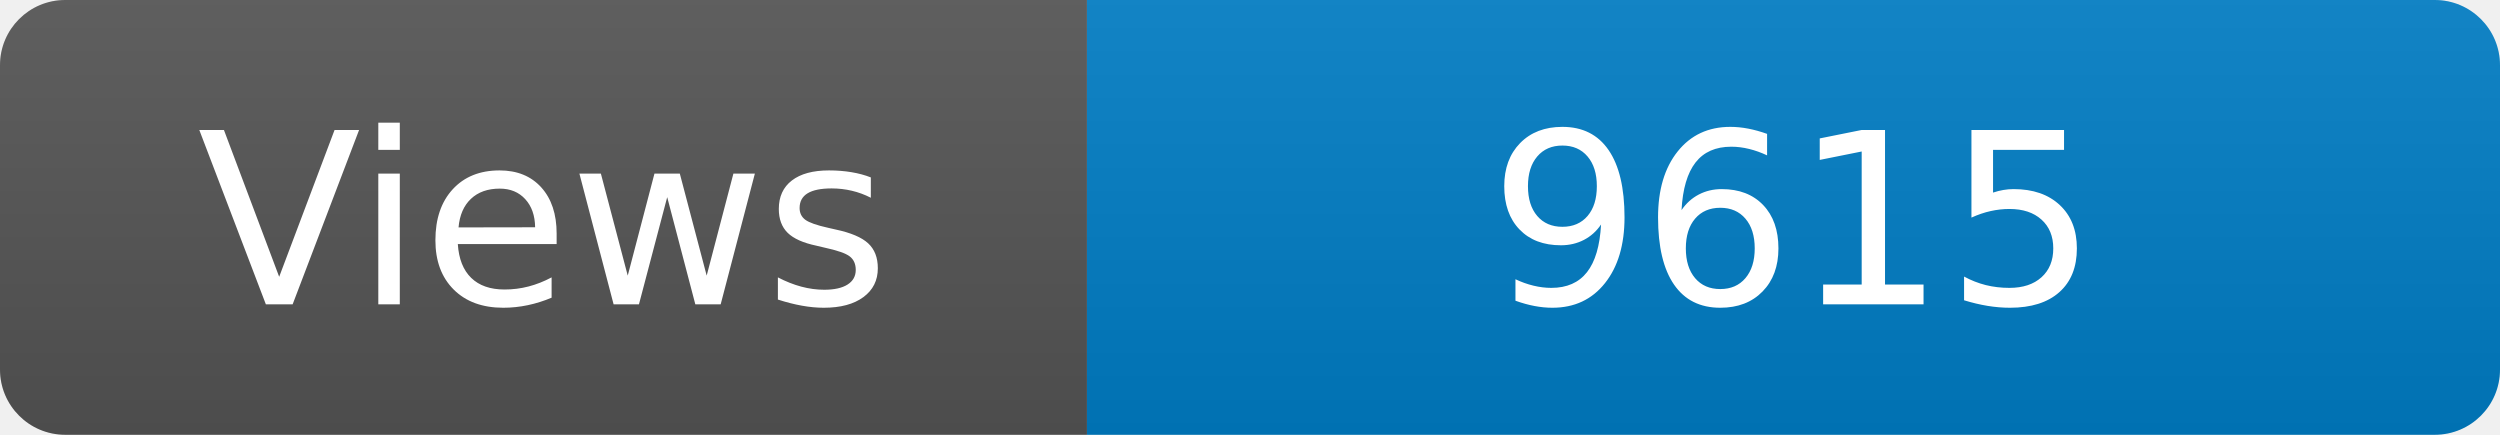
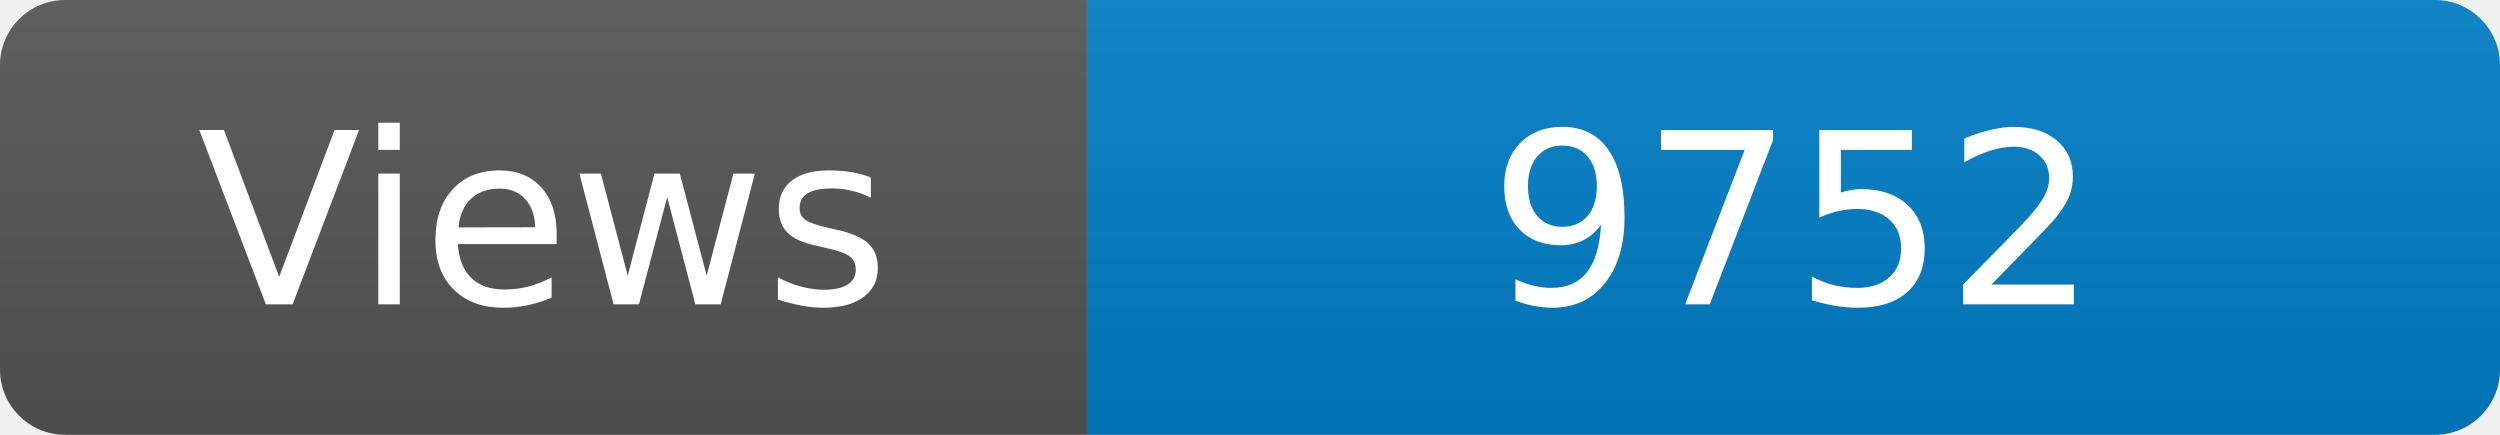
<svg xmlns="http://www.w3.org/2000/svg" width="115" height="20" role="img" aria-label="Maintained?: yes">
  <linearGradient id="s" x2="0" y2="100%">
    <stop offset="0" stop-color="#bbb" stop-opacity=".1" />
    <stop offset="1" stop-opacity=".1" />
  </linearGradient>
  <clipPath id="r">
    <rect width="115" height="20" rx="3" fill="#fff" />
  </clipPath>
  <g clip-path="url(#r)">
    <rect width="50" height="20" fill="#555" />
    <rect x="50" width="160" height="20" fill="#007ec6" />
    <rect width="115" height="20" fill="url(#s)" />
  </g>
  <g fill="#fff" text-anchor="middle" font-family="Verdana,Geneva,DejaVu Sans,sans-serif" font-size="110">
    <text x="250" y="140" transform="scale(.1)" fill="#fff">Views</text>
-     <text x="825" y="140" transform="scale(.1)" fill="#fff">9615</text>
+     <text x="825" y="140" transform="scale(.1)" fill="#fff">9752</text>
  </g>
</svg>
